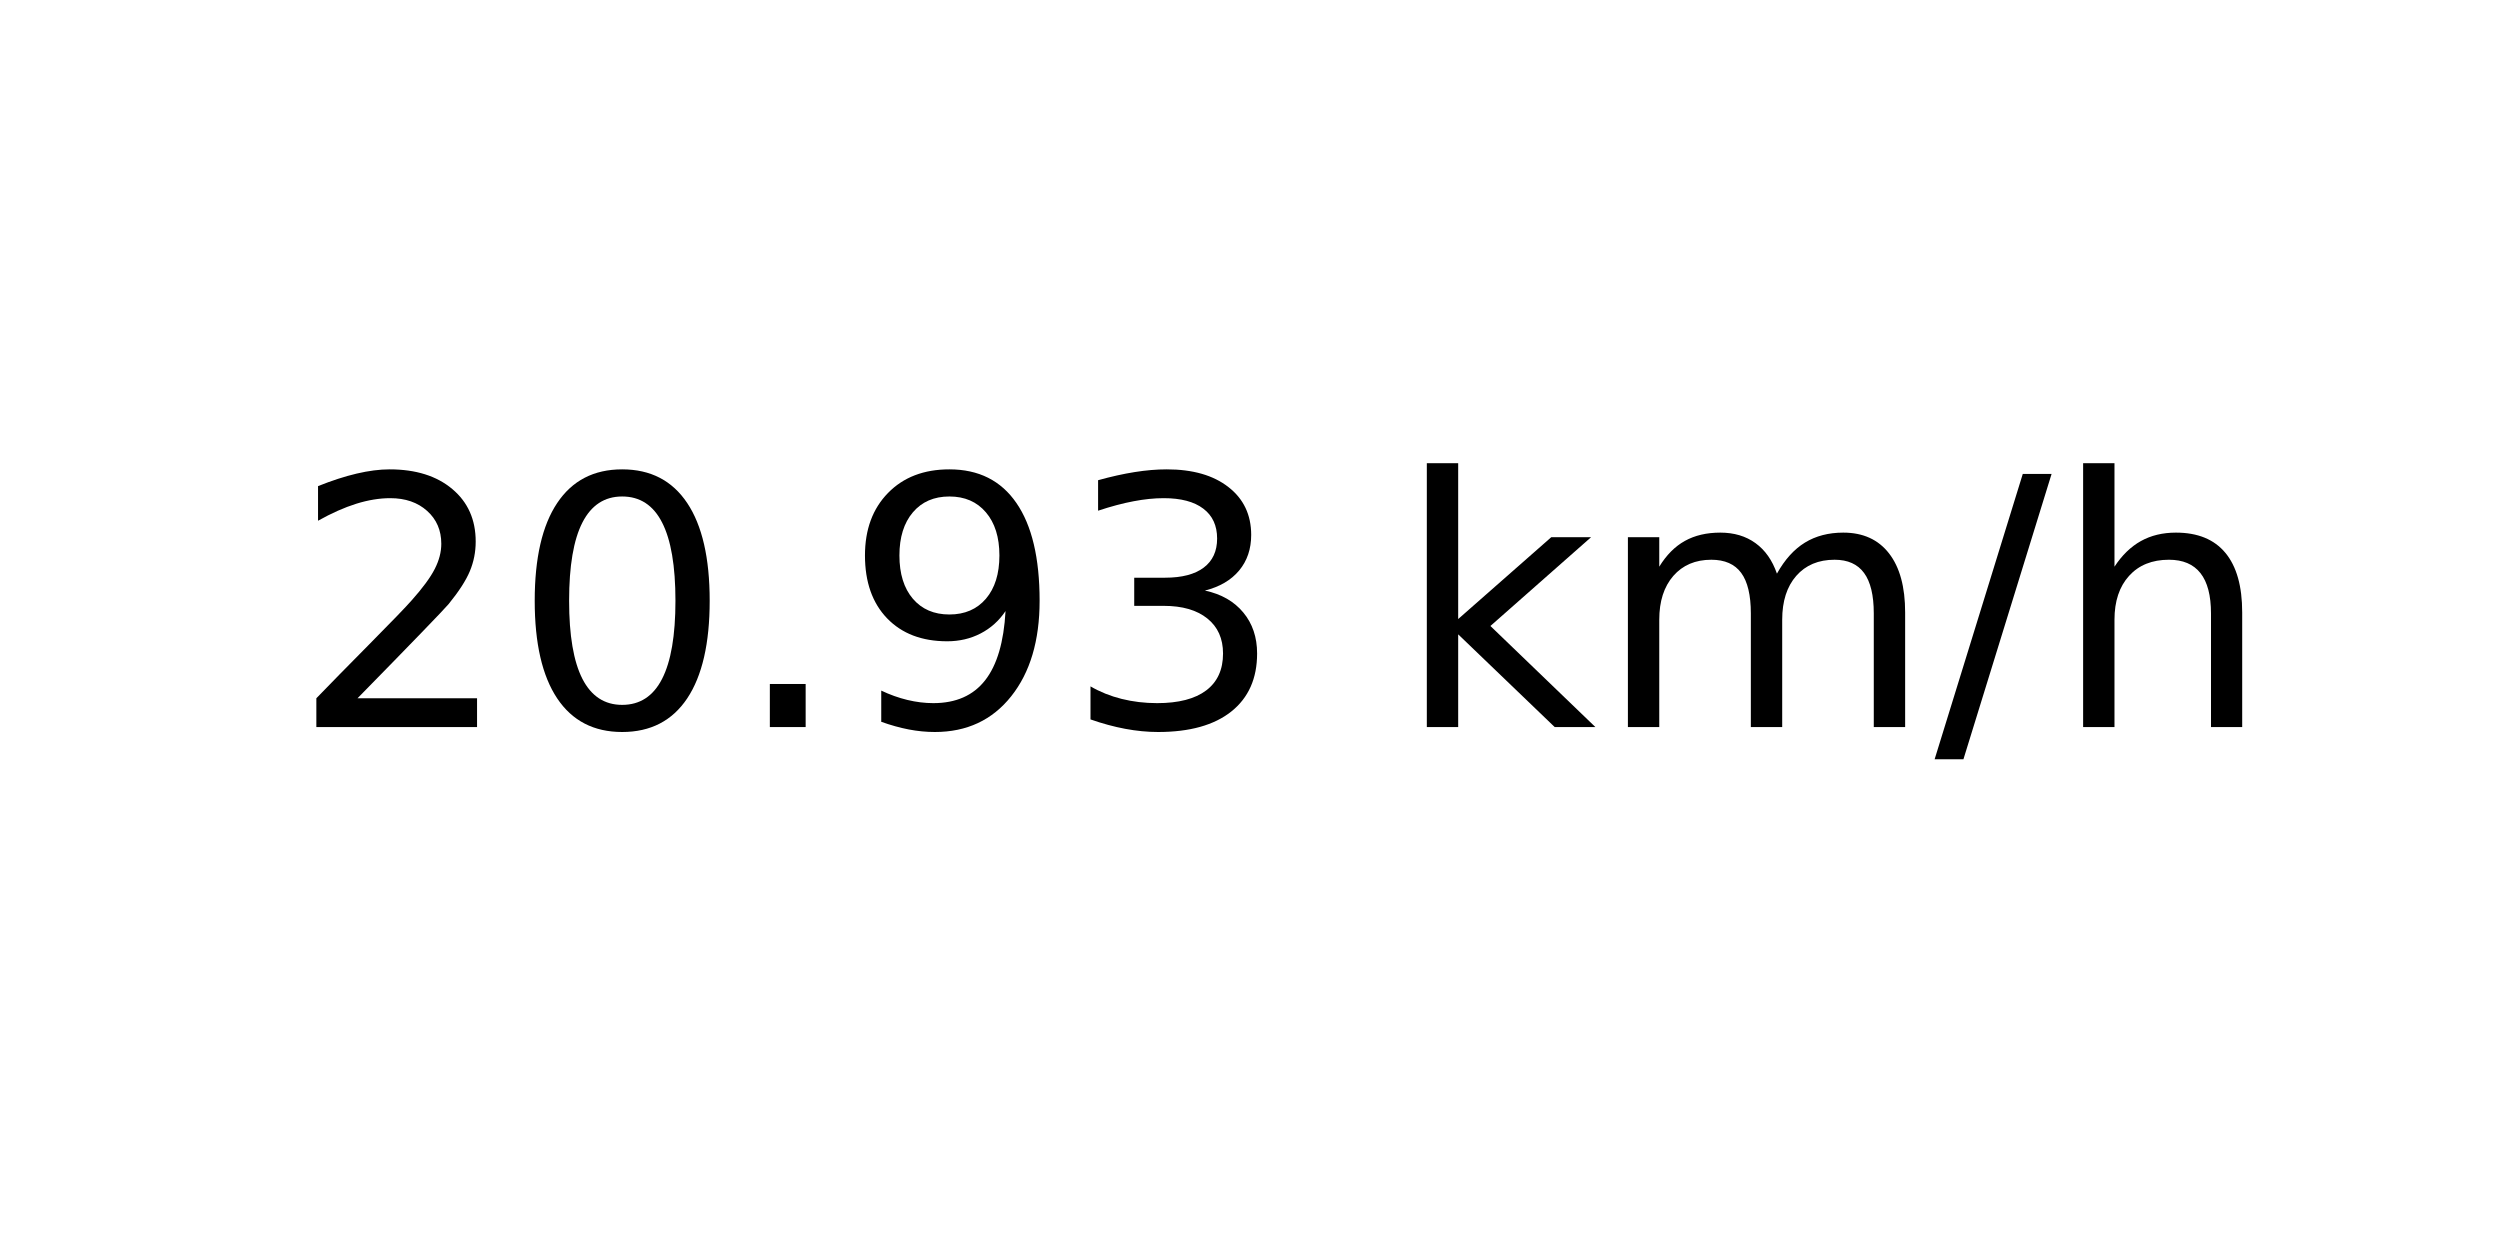
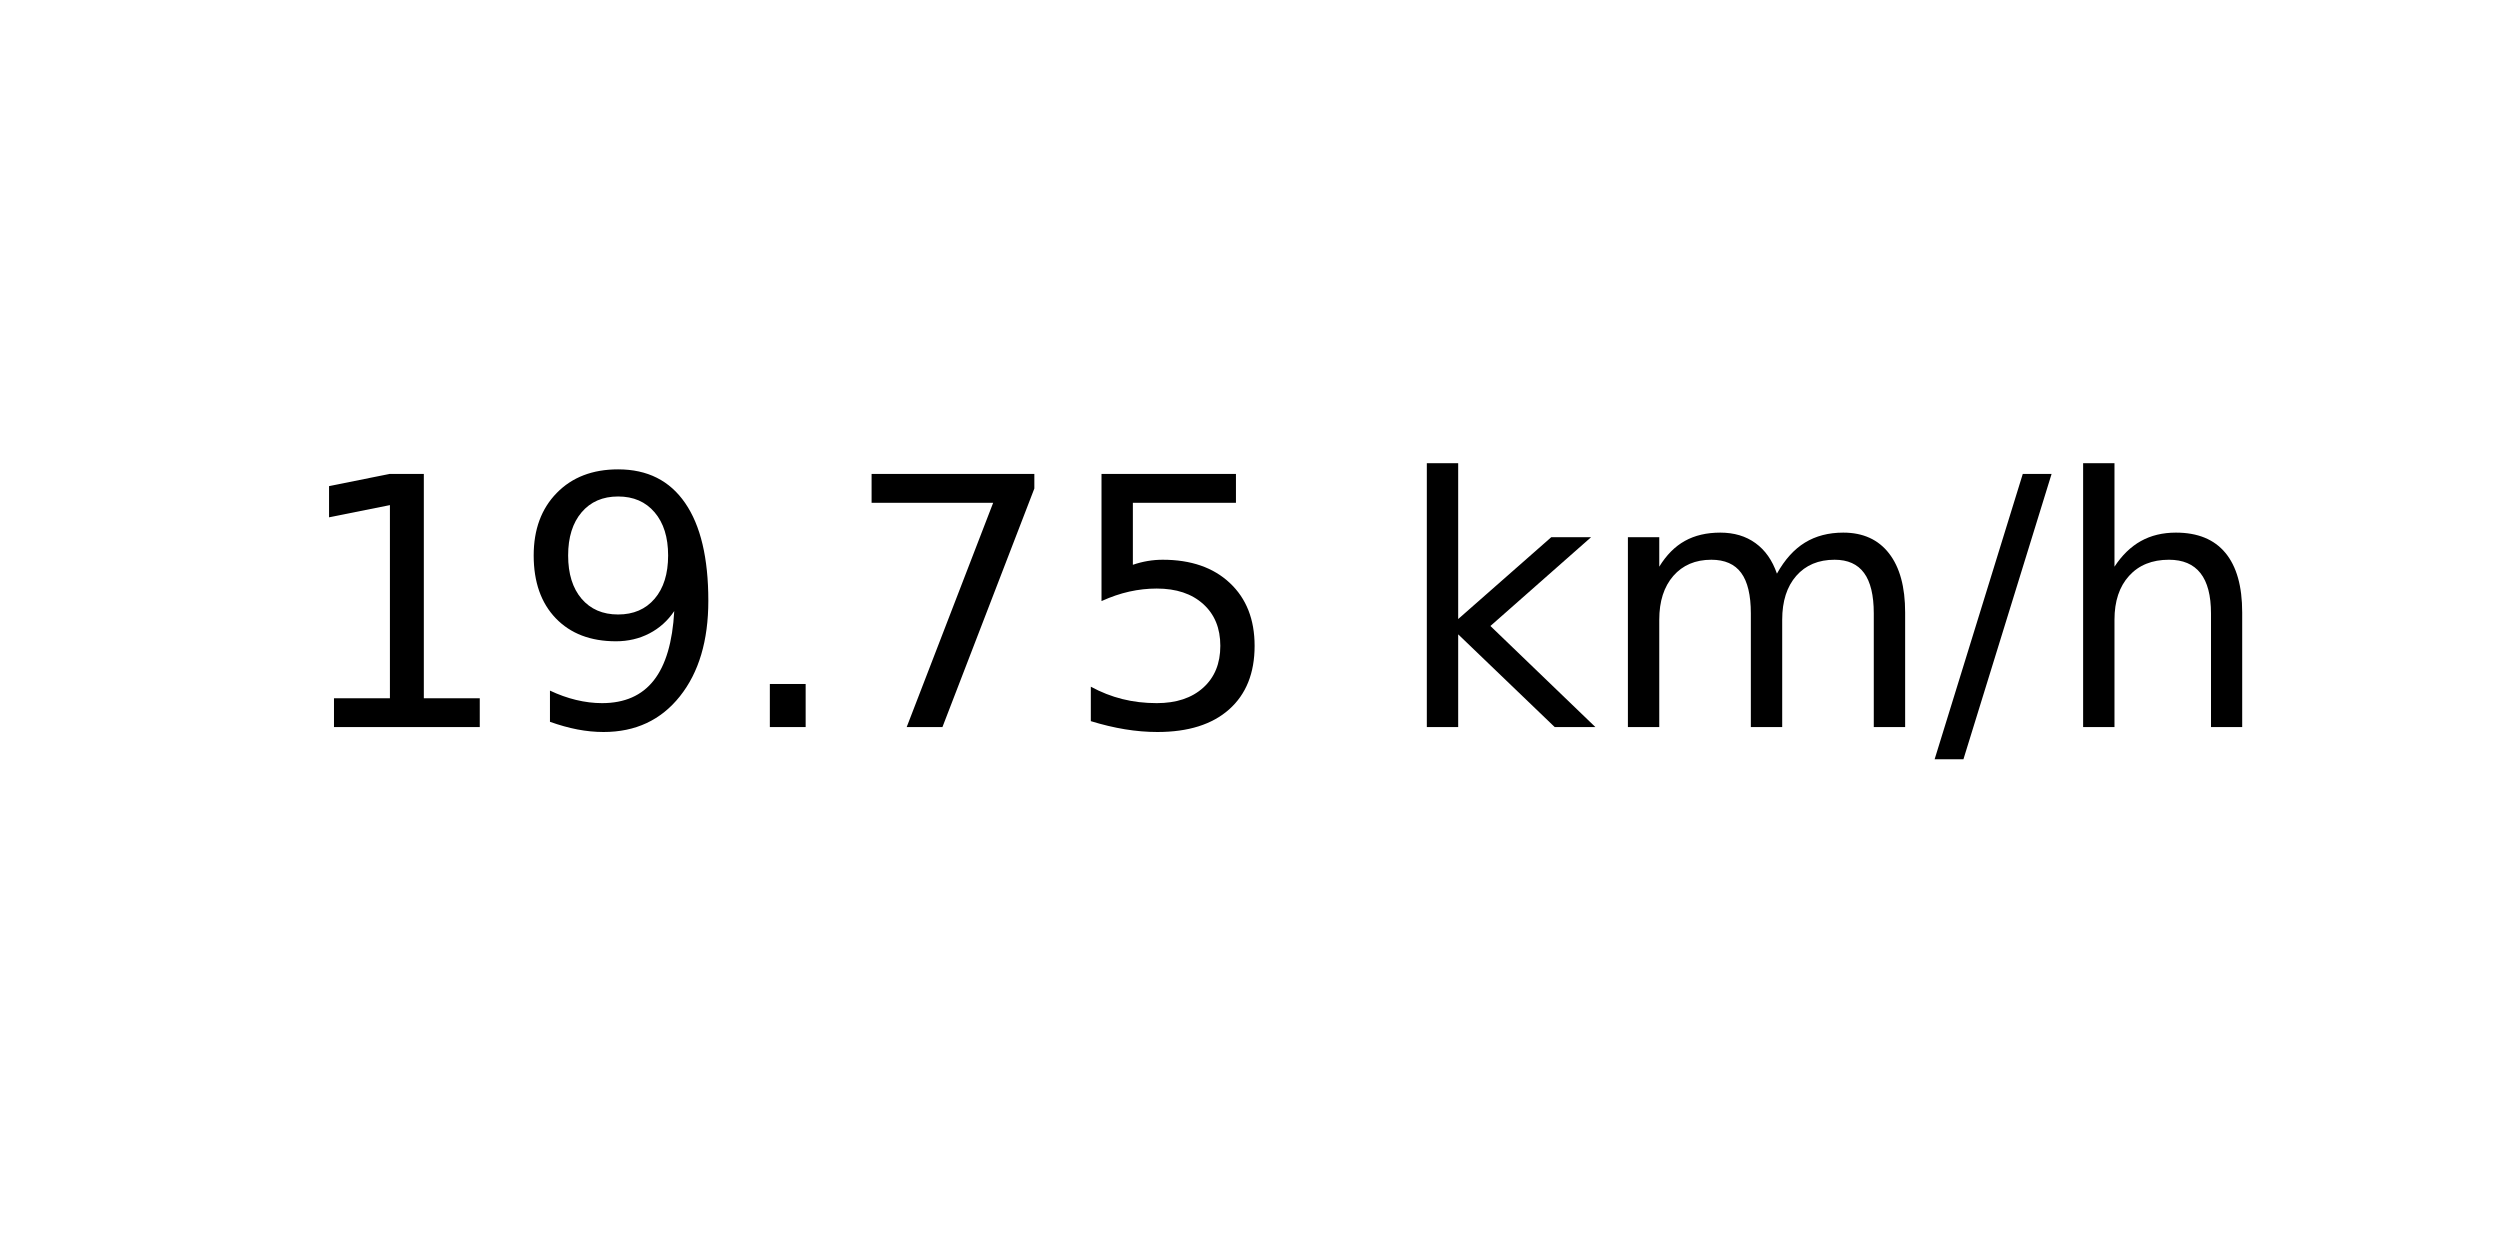
<svg xmlns="http://www.w3.org/2000/svg" xmlns:xlink="http://www.w3.org/1999/xlink" width="72pt" height="36pt" viewBox="0 0 72 36" version="1.1">
  <defs>
    <style type="text/css">*{stroke-linejoin: round; stroke-linecap: butt}</style>
  </defs>
  <g id="figure_1">
    <g id="axes_1">
      <g id="text_1">
        <g transform="translate(8.378125 20.93937) scale(0.1 -0.1)">
          <defs>
-             <path id="DejaVuSans-32" d="M 1228 531  L 3431 531  L 3431 0  L 469 0  L 469 531  Q 828 903 1448 1529  Q 2069 2156 2228 2338  Q 2531 2678 2651 2914  Q 2772 3150 2772 3378  Q 2772 3750 2511 3984  Q 2250 4219 1831 4219  Q 1534 4219 1204 4116  Q 875 4013 500 3803  L 500 4441  Q 881 4594 1212 4672  Q 1544 4750 1819 4750  Q 2544 4750 2975 4387  Q 3406 4025 3406 3419  Q 3406 3131 3298 2873  Q 3191 2616 2906 2266  Q 2828 2175 2409 1742  Q 1991 1309 1228 531  z " transform="scale(0.015625)" />
-             <path id="DejaVuSans-30" d="M 2034 4250  Q 1547 4250 1301 3770  Q 1056 3291 1056 2328  Q 1056 1369 1301 889  Q 1547 409 2034 409  Q 2525 409 2770 889  Q 3016 1369 3016 2328  Q 3016 3291 2770 3770  Q 2525 4250 2034 4250  z M 2034 4750  Q 2819 4750 3233 4129  Q 3647 3509 3647 2328  Q 3647 1150 3233 529  Q 2819 -91 2034 -91  Q 1250 -91 836 529  Q 422 1150 422 2328  Q 422 3509 836 4129  Q 1250 4750 2034 4750  z " transform="scale(0.015625)" />
+             <path id="DejaVuSans-31" d="M 794 531  L 1825 531  L 1825 4091  L 703 3866  L 703 4441  L 1819 4666  L 2450 4666  L 2450 531  L 3481 531  L 3481 0  L 794 0  L 794 531  z " transform="scale(0.015625)" />
+             <path id="DejaVuSans-39" d="M 703 97  L 703 672  Q 941 559 1184 500  Q 1428 441 1663 441  Q 2288 441 2617 861  Q 2947 1281 2994 2138  Q 2813 1869 2534 1725  Q 2256 1581 1919 1581  Q 1219 1581 811 2004  Q 403 2428 403 3163  Q 403 3881 828 4315  Q 1253 4750 1959 4750  Q 2769 4750 3195 4129  Q 3622 3509 3622 2328  Q 3622 1225 3098 567  Q 2575 -91 1691 -91  Q 1453 -91 1209 -44  Q 966 3 703 97  z M 1959 2075  Q 2384 2075 2632 2365  Q 2881 2656 2881 3163  Q 2881 3666 2632 3958  Q 2384 4250 1959 4250  Q 1534 4250 1286 3958  Q 1038 3666 1038 3163  Q 1038 2656 1286 2365  Q 1534 2075 1959 2075  z " transform="scale(0.015625)" />
            <path id="DejaVuSans-2e" d="M 684 794  L 1344 794  L 1344 0  L 684 0  L 684 794  z " transform="scale(0.015625)" />
-             <path id="DejaVuSans-39" d="M 703 97  L 703 672  Q 941 559 1184 500  Q 1428 441 1663 441  Q 2288 441 2617 861  Q 2947 1281 2994 2138  Q 2813 1869 2534 1725  Q 2256 1581 1919 1581  Q 1219 1581 811 2004  Q 403 2428 403 3163  Q 403 3881 828 4315  Q 1253 4750 1959 4750  Q 2769 4750 3195 4129  Q 3622 3509 3622 2328  Q 3622 1225 3098 567  Q 2575 -91 1691 -91  Q 1453 -91 1209 -44  Q 966 3 703 97  z M 1959 2075  Q 2384 2075 2632 2365  Q 2881 2656 2881 3163  Q 2881 3666 2632 3958  Q 2384 4250 1959 4250  Q 1534 4250 1286 3958  Q 1038 3666 1038 3163  Q 1038 2656 1286 2365  Q 1534 2075 1959 2075  z " transform="scale(0.015625)" />
-             <path id="DejaVuSans-33" d="M 2597 2516  Q 3050 2419 3304 2112  Q 3559 1806 3559 1356  Q 3559 666 3084 287  Q 2609 -91 1734 -91  Q 1441 -91 1130 -33  Q 819 25 488 141  L 488 750  Q 750 597 1062 519  Q 1375 441 1716 441  Q 2309 441 2620 675  Q 2931 909 2931 1356  Q 2931 1769 2642 2001  Q 2353 2234 1838 2234  L 1294 2234  L 1294 2753  L 1863 2753  Q 2328 2753 2575 2939  Q 2822 3125 2822 3475  Q 2822 3834 2567 4026  Q 2313 4219 1838 4219  Q 1578 4219 1281 4162  Q 984 4106 628 3988  L 628 4550  Q 988 4650 1302 4700  Q 1616 4750 1894 4750  Q 2613 4750 3031 4423  Q 3450 4097 3450 3541  Q 3450 3153 3228 2886  Q 3006 2619 2597 2516  z " transform="scale(0.015625)" />
+             <path id="DejaVuSans-37" d="M 525 4666  L 3525 4666  L 3525 4397  L 1831 0  L 1172 0  L 2766 4134  L 525 4134  L 525 4666  z " transform="scale(0.015625)" />
+             <path id="DejaVuSans-35" d="M 691 4666  L 3169 4666  L 3169 4134  L 1269 4134  L 1269 2991  Q 1406 3038 1543 3061  Q 1681 3084 1819 3084  Q 2600 3084 3056 2656  Q 3513 2228 3513 1497  Q 3513 744 3044 326  Q 2575 -91 1722 -91  Q 1428 -91 1123 -41  Q 819 9 494 109  L 494 744  Q 775 591 1075 516  Q 1375 441 1709 441  Q 2250 441 2565 725  Q 2881 1009 2881 1497  Q 2881 1984 2565 2268  Q 2250 2553 1709 2553  Q 1456 2553 1204 2497  Q 953 2441 691 2322  L 691 4666  z " transform="scale(0.015625)" />
            <path id="DejaVuSans-20" transform="scale(0.015625)" />
            <path id="DejaVuSans-6b" d="M 581 4863  L 1159 4863  L 1159 1991  L 2875 3500  L 3609 3500  L 1753 1863  L 3688 0  L 2938 0  L 1159 1709  L 1159 0  L 581 0  L 581 4863  z " transform="scale(0.015625)" />
            <path id="DejaVuSans-6d" d="M 3328 2828  Q 3544 3216 3844 3400  Q 4144 3584 4550 3584  Q 5097 3584 5394 3201  Q 5691 2819 5691 2113  L 5691 0  L 5113 0  L 5113 2094  Q 5113 2597 4934 2840  Q 4756 3084 4391 3084  Q 3944 3084 3684 2787  Q 3425 2491 3425 1978  L 3425 0  L 2847 0  L 2847 2094  Q 2847 2600 2669 2842  Q 2491 3084 2119 3084  Q 1678 3084 1418 2786  Q 1159 2488 1159 1978  L 1159 0  L 581 0  L 581 3500  L 1159 3500  L 1159 2956  Q 1356 3278 1631 3431  Q 1906 3584 2284 3584  Q 2666 3584 2933 3390  Q 3200 3197 3328 2828  z " transform="scale(0.015625)" />
            <path id="DejaVuSans-2f" d="M 1625 4666  L 2156 4666  L 531 -594  L 0 -594  L 1625 4666  z " transform="scale(0.015625)" />
            <path id="DejaVuSans-68" d="M 3513 2113  L 3513 0  L 2938 0  L 2938 2094  Q 2938 2591 2744 2837  Q 2550 3084 2163 3084  Q 1697 3084 1428 2787  Q 1159 2491 1159 1978  L 1159 0  L 581 0  L 581 4863  L 1159 4863  L 1159 2956  Q 1366 3272 1645 3428  Q 1925 3584 2291 3584  Q 2894 3584 3203 3211  Q 3513 2838 3513 2113  z " transform="scale(0.015625)" />
          </defs>
-           <use xlink:href="#DejaVuSans-32" />
-           <use xlink:href="#DejaVuSans-30" x="63.623" />
+           <use xlink:href="#DejaVuSans-31" />
+           <use xlink:href="#DejaVuSans-39" x="63.623" />
          <use xlink:href="#DejaVuSans-2e" x="127.246" />
-           <use xlink:href="#DejaVuSans-39" x="159.033" />
-           <use xlink:href="#DejaVuSans-33" x="222.656" />
+           <use xlink:href="#DejaVuSans-37" x="159.033" />
+           <use xlink:href="#DejaVuSans-35" x="222.656" />
          <use xlink:href="#DejaVuSans-20" x="286.279" />
          <use xlink:href="#DejaVuSans-6b" x="318.066" />
          <use xlink:href="#DejaVuSans-6d" x="375.977" />
          <use xlink:href="#DejaVuSans-2f" x="473.389" />
          <use xlink:href="#DejaVuSans-68" x="507.08" />
        </g>
      </g>
    </g>
  </g>
</svg>
